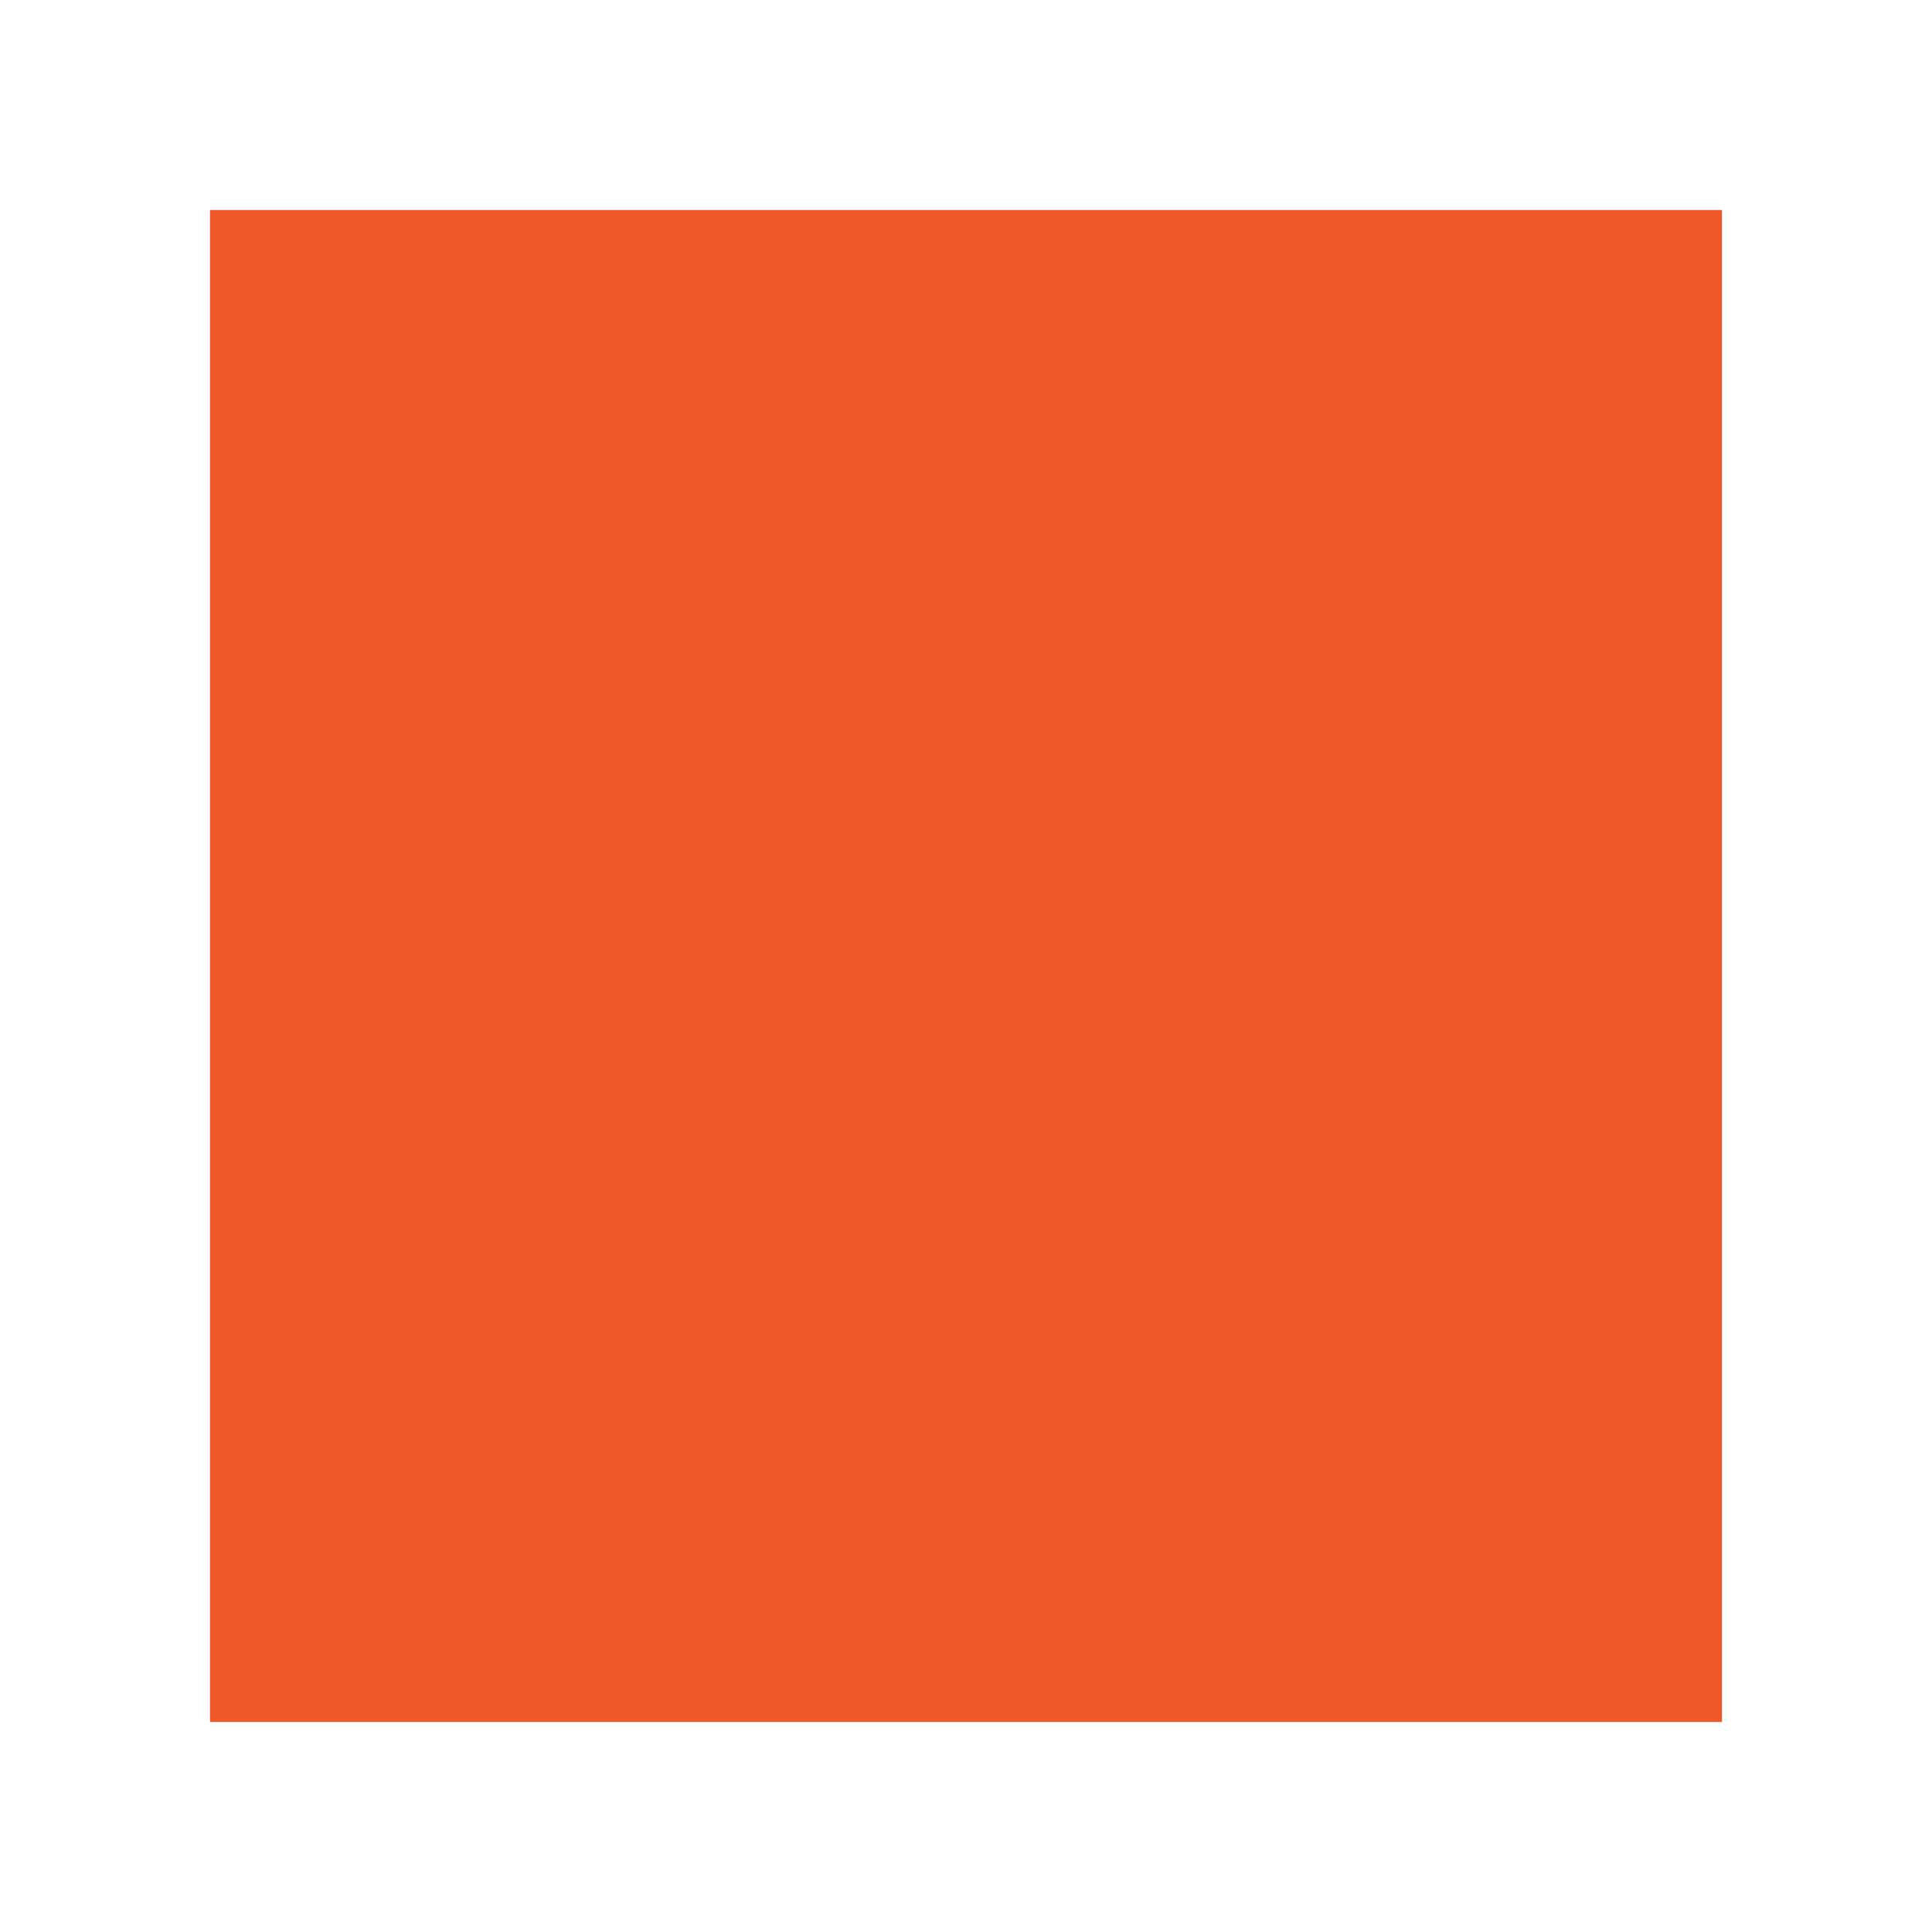
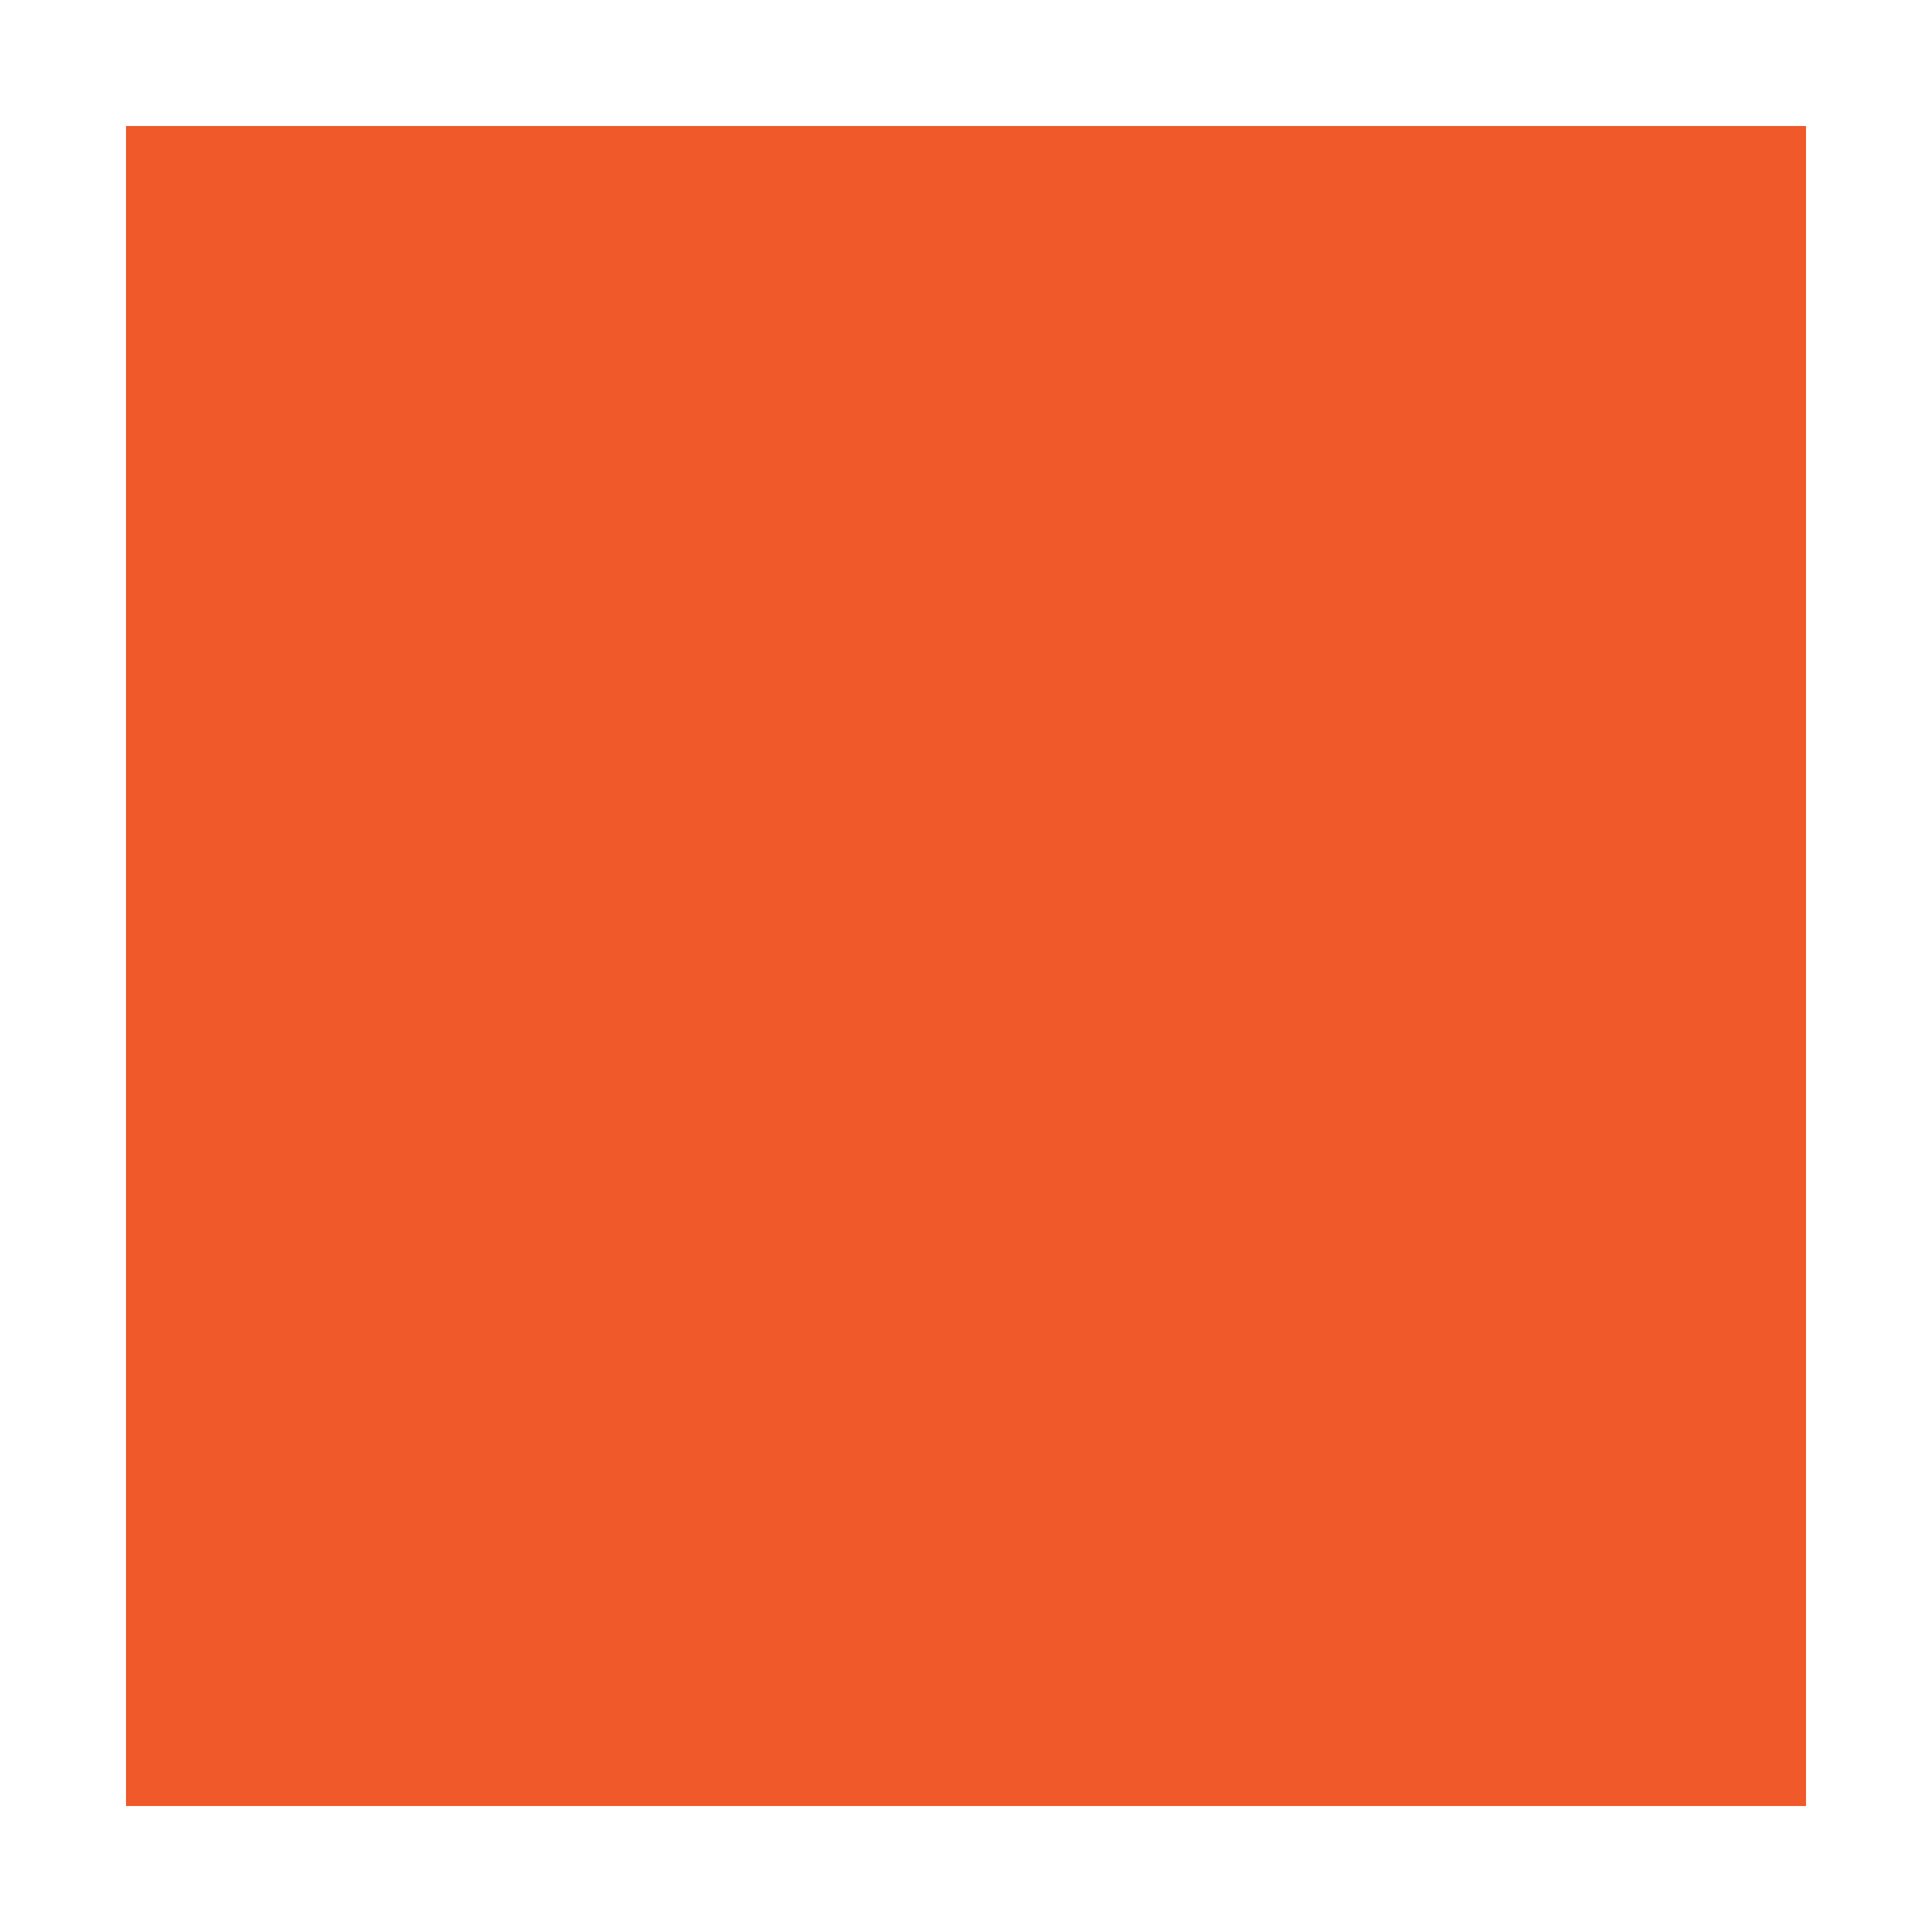
<svg xmlns="http://www.w3.org/2000/svg" width="46" height="46" viewBox="0 0 46 46" fill="none">
-   <rect x="5" y="5" width="36" height="36" fill="#F0592A" />
+   <rect x="3" y="3" width="40" height="40" fill="#F0592A" />
</svg>
